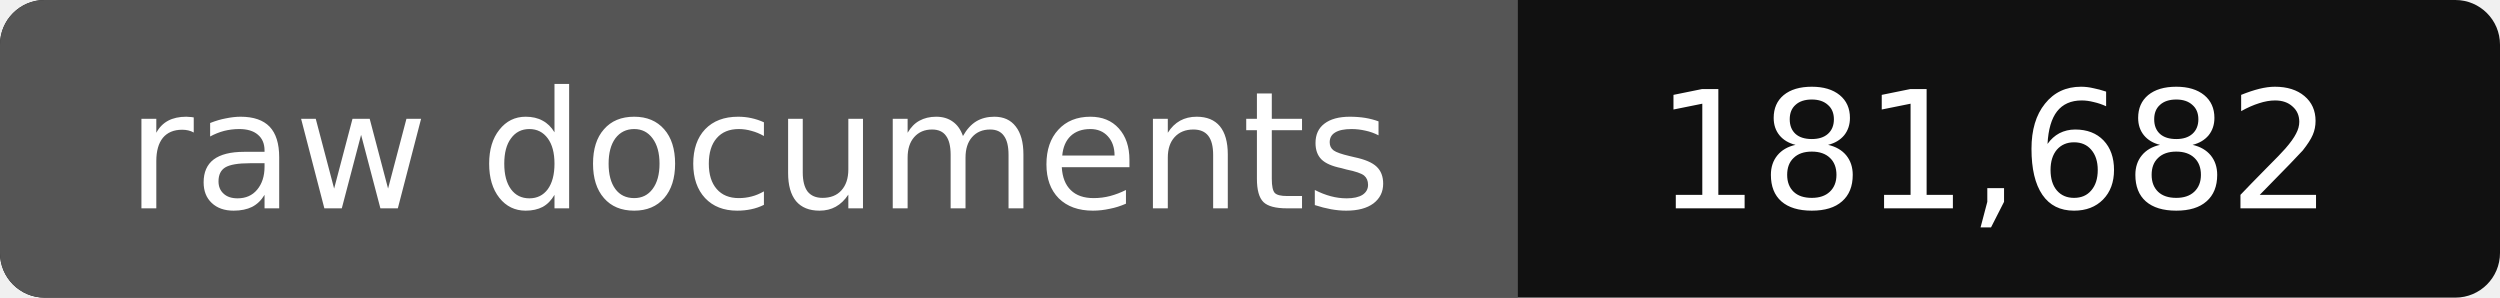
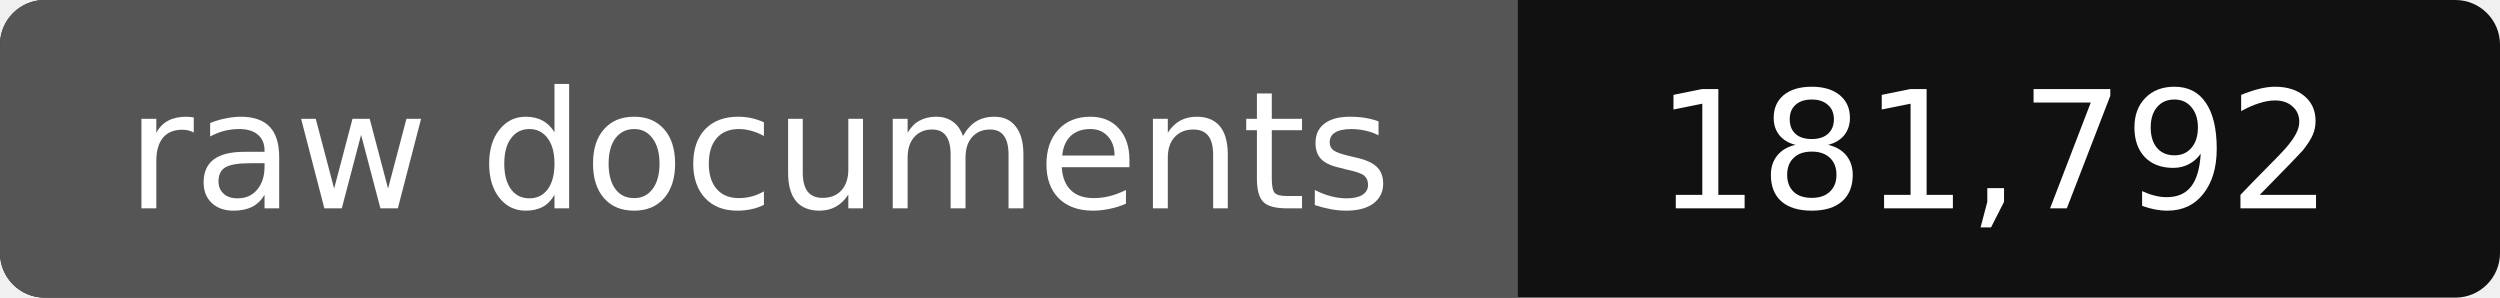
- <svg xmlns="http://www.w3.org/2000/svg" width="168" height="20" role="img" aria-label="raw documents: 181,682">
+ <svg xmlns="http://www.w3.org/2000/svg" width="168" height="20" role="img" aria-label="raw documents: 181,792">
  <rect width="168" height="20" rx="3" fill="#111" />
  <path fill="#555" d="M3 0h99v20H3a3 3 0 0 1-3-3V3a3 3 0 0 1 3-3z" />
  <g fill="#fff" text-anchor="middle" font-family="Verdana,DejaVu Sans,sans-serif" font-size="11">
    <text x="51" y="14">raw documents</text>
-     <text x="134" y="14">181,682</text>
+     <text x="134" y="14">181,792</text>
  </g>
</svg>
